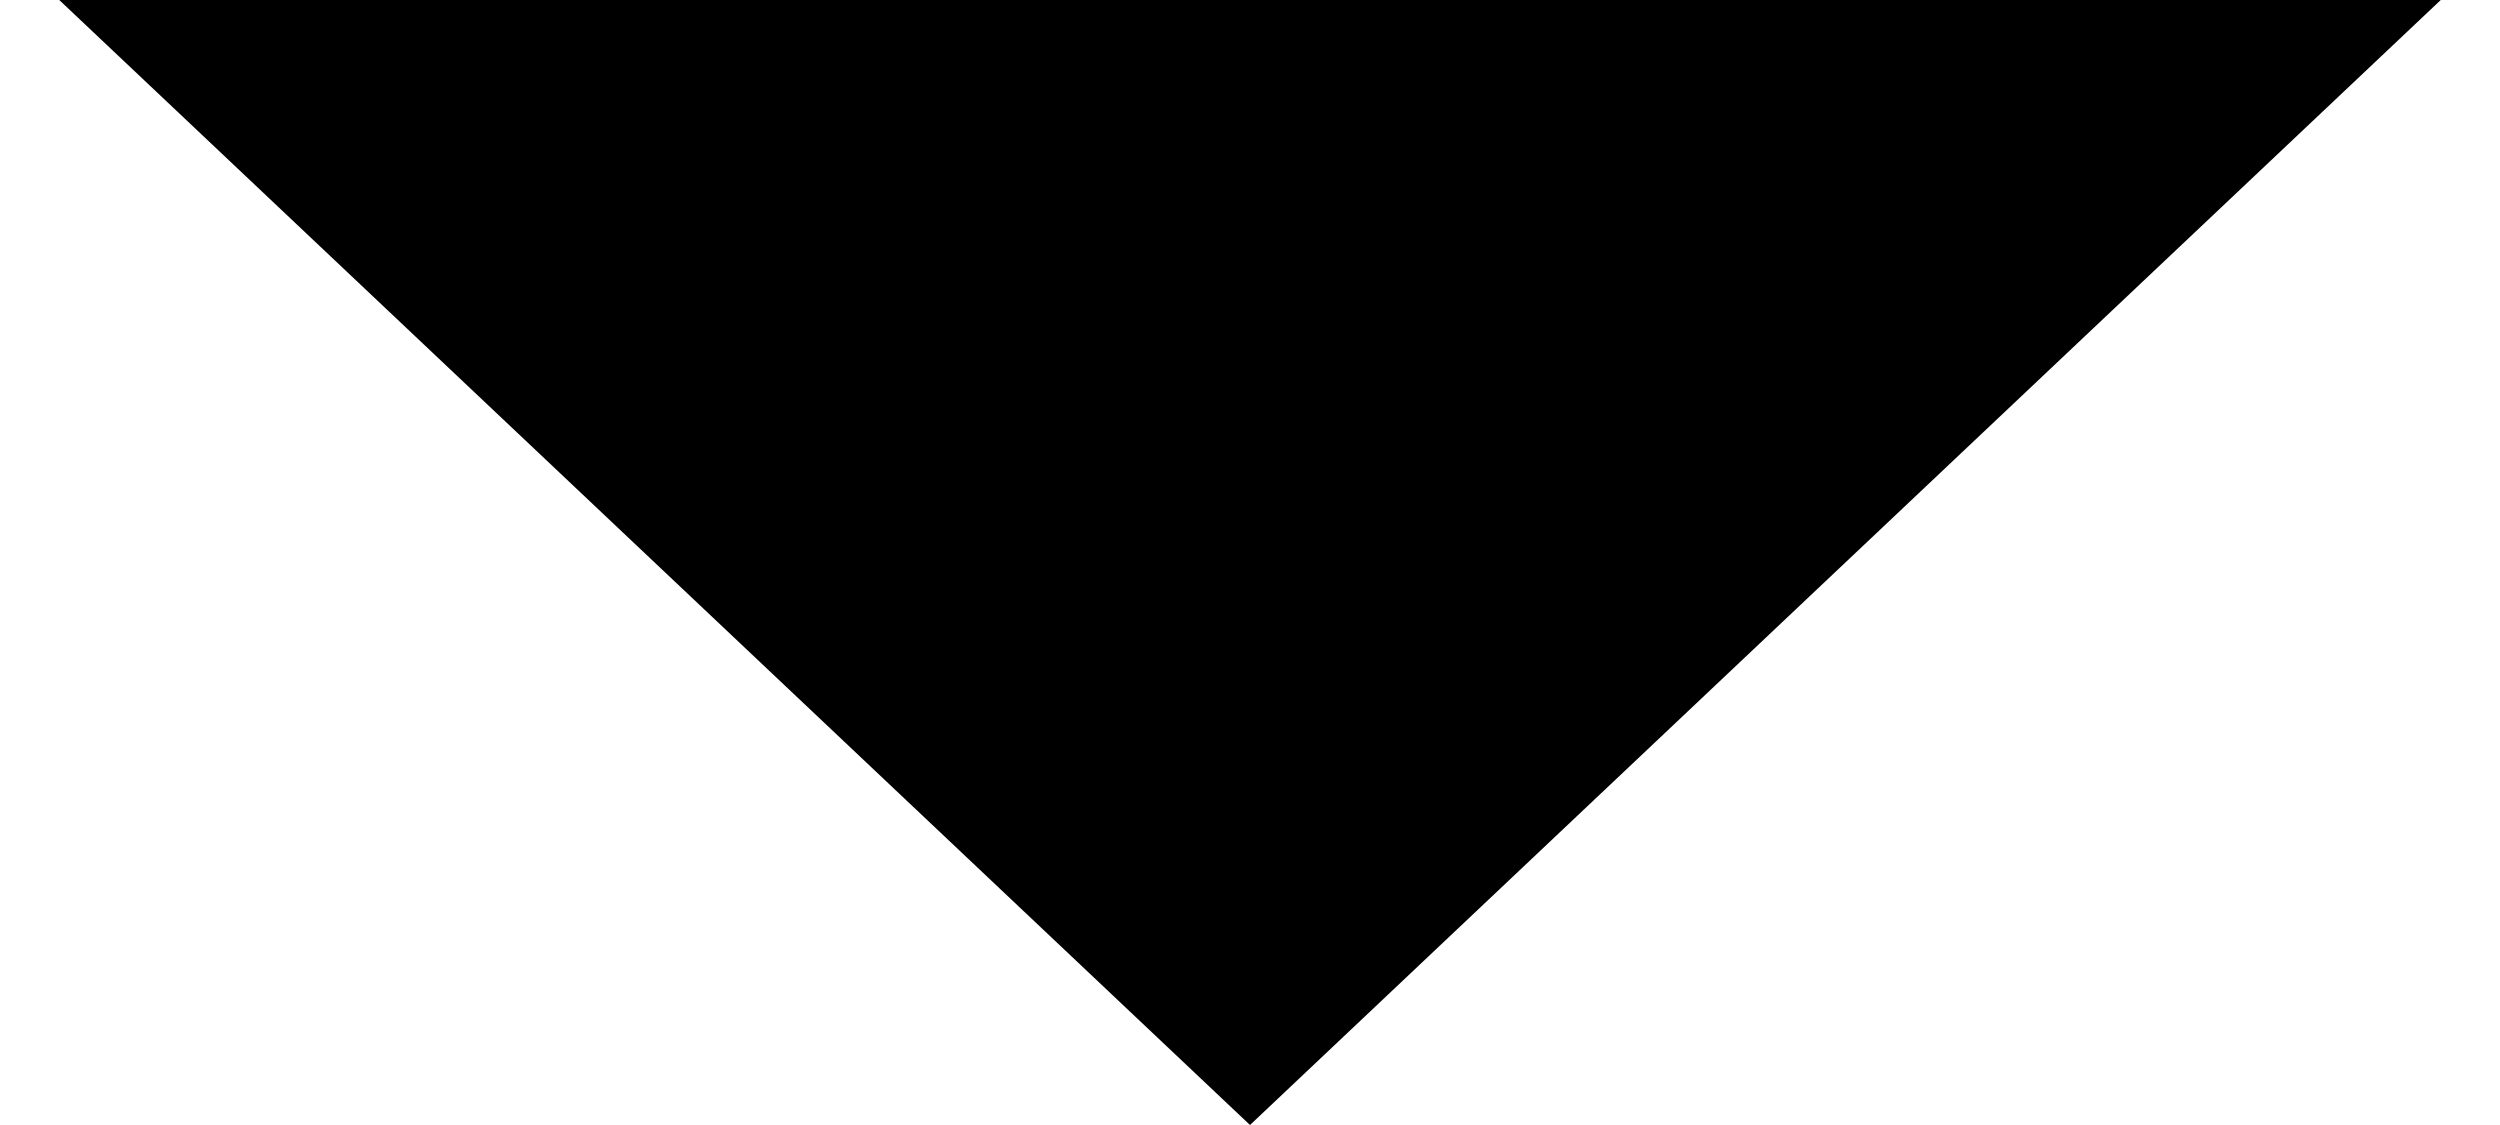
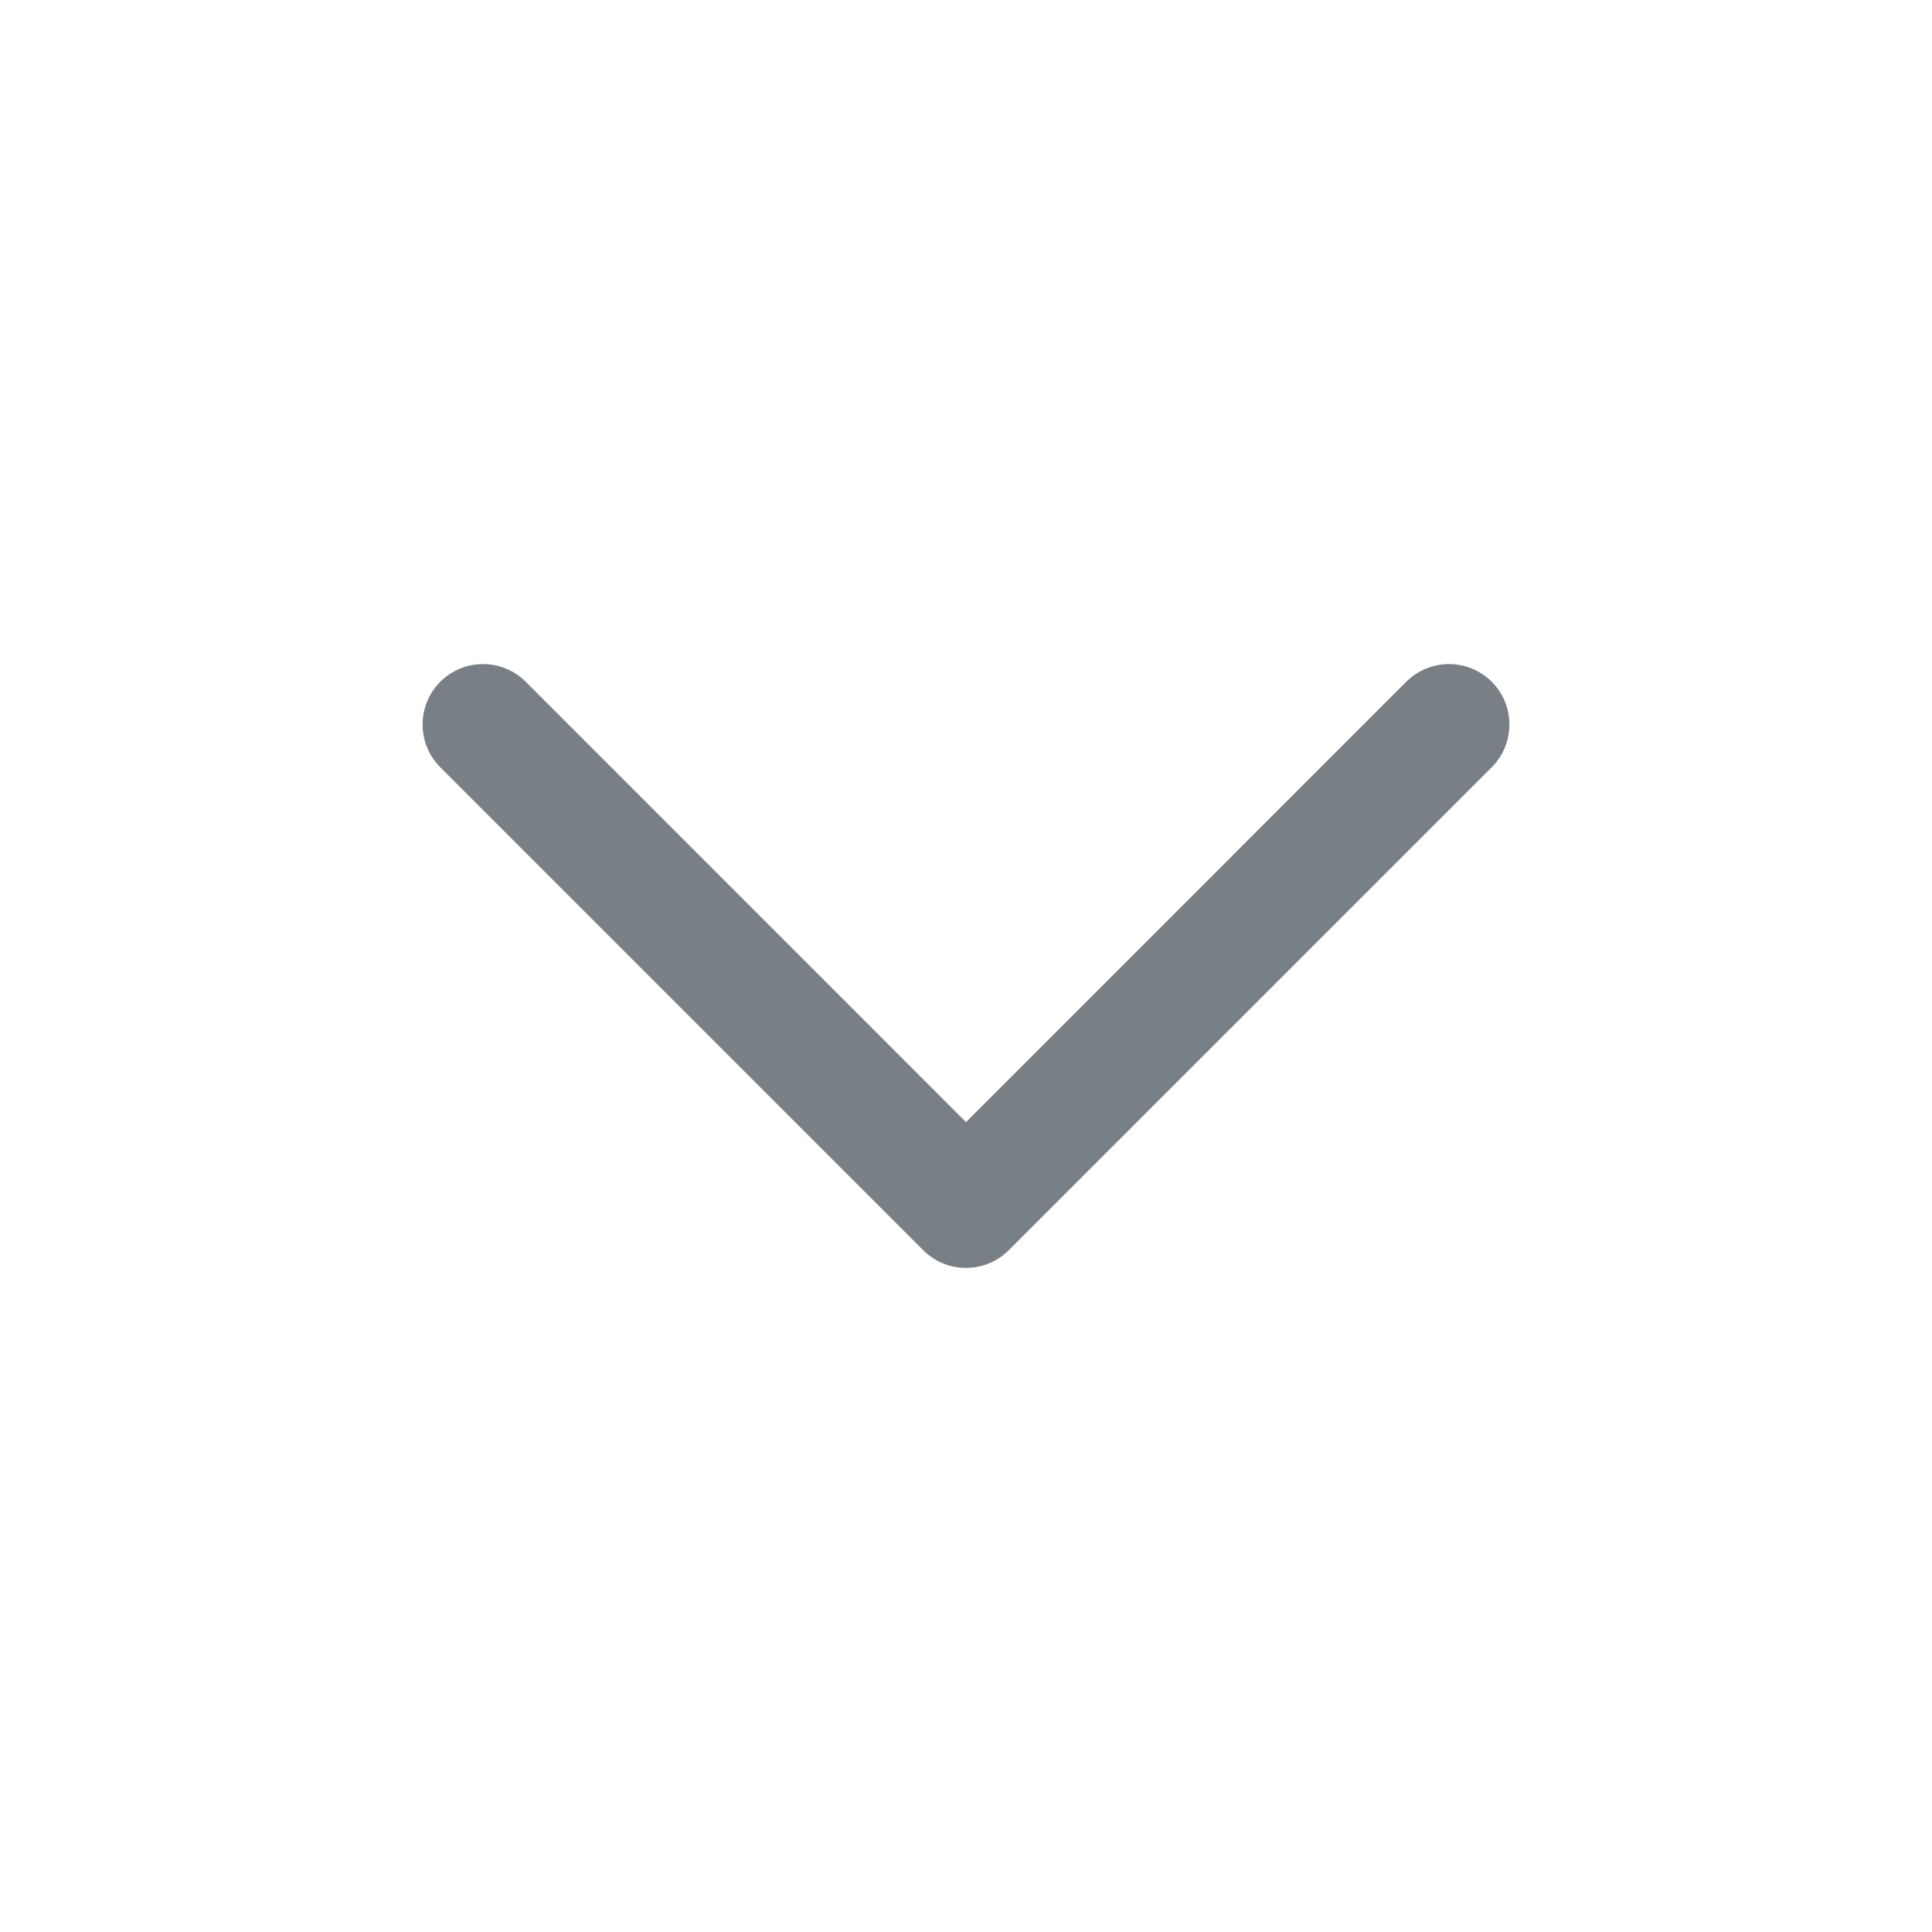
- <svg xmlns="http://www.w3.org/2000/svg" width="20" height="9" viewBox="0 0 20 9" fill="none">
-   <path d="M10 9L19.526 0H0.474L10 9Z" fill="black" />
+ <svg xmlns="http://www.w3.org/2000/svg" width="16" height="16" viewBox="0 0 16 16" fill="none">
+   <path fill-rule="evenodd" clip-rule="evenodd" d="M3.646 5.646C3.842 5.451 4.158 5.451 4.354 5.646L8 9.293L11.646 5.646C11.842 5.451 12.158 5.451 12.354 5.646C12.549 5.842 12.549 6.158 12.354 6.354L8.354 10.354C8.158 10.549 7.842 10.549 7.646 10.354L3.646 6.354C3.451 6.158 3.451 5.842 3.646 5.646Z" fill="#787F85" />
</svg>
